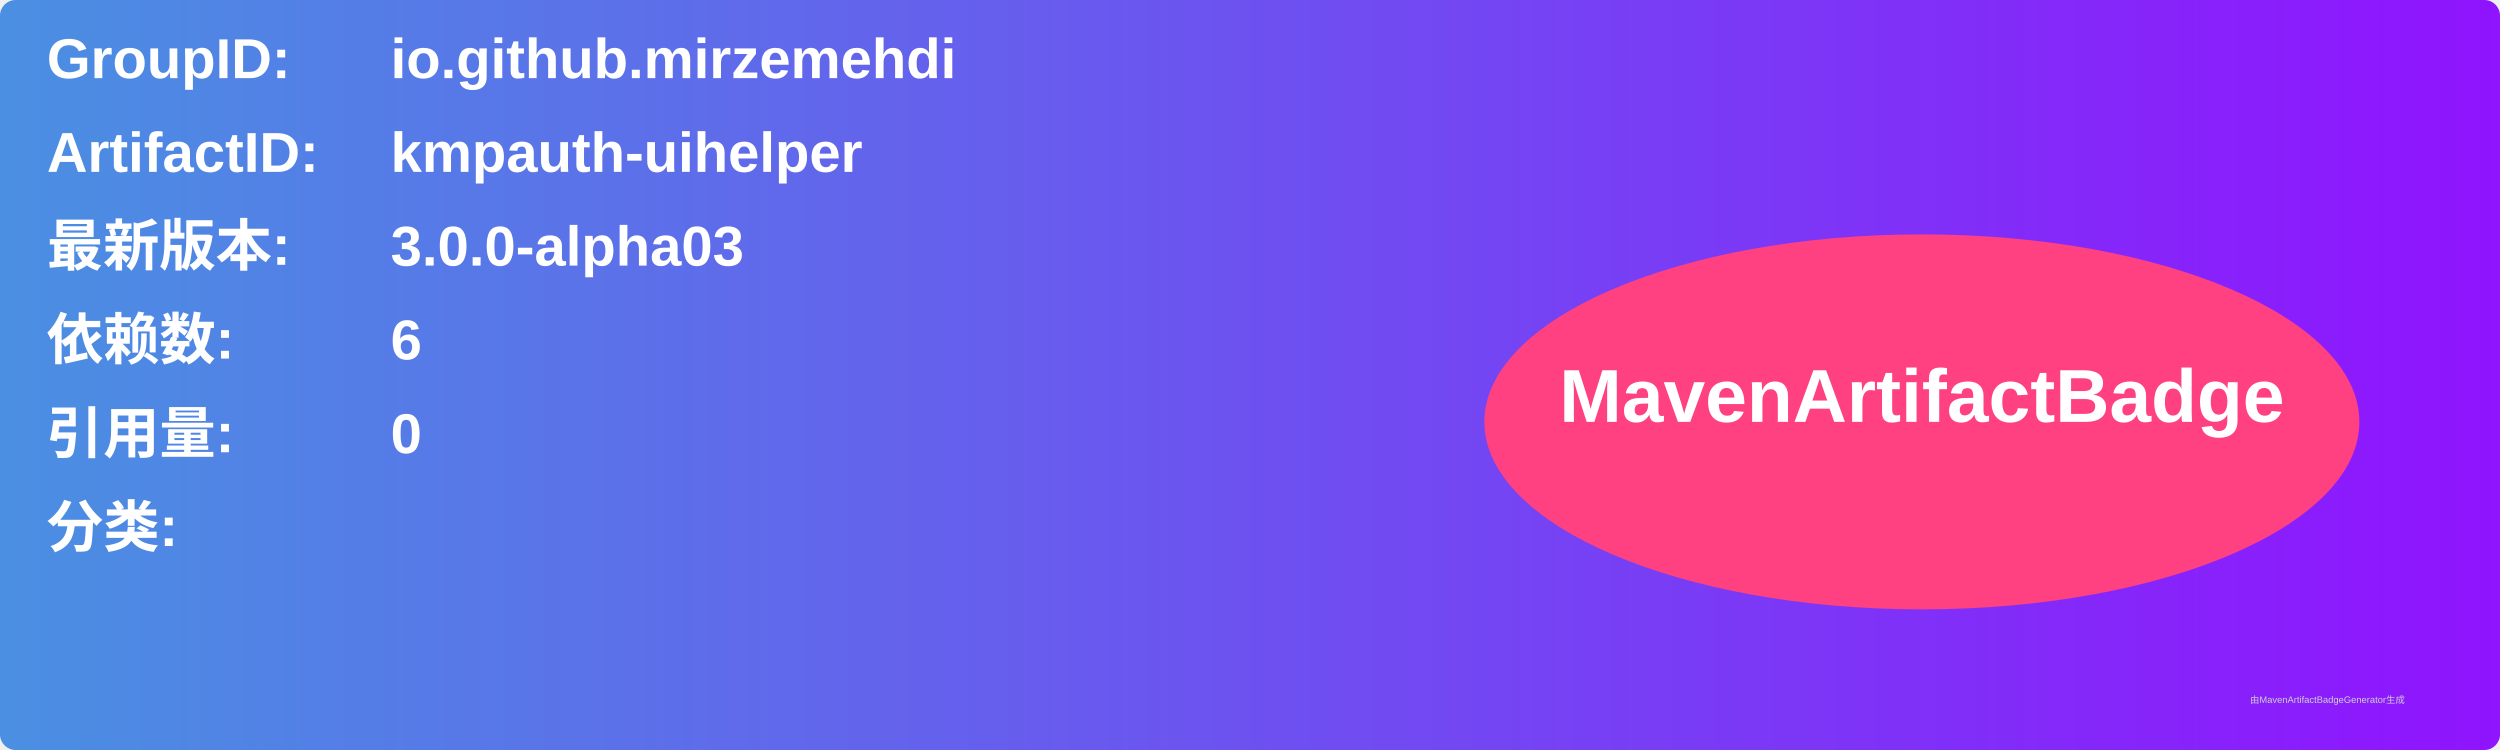
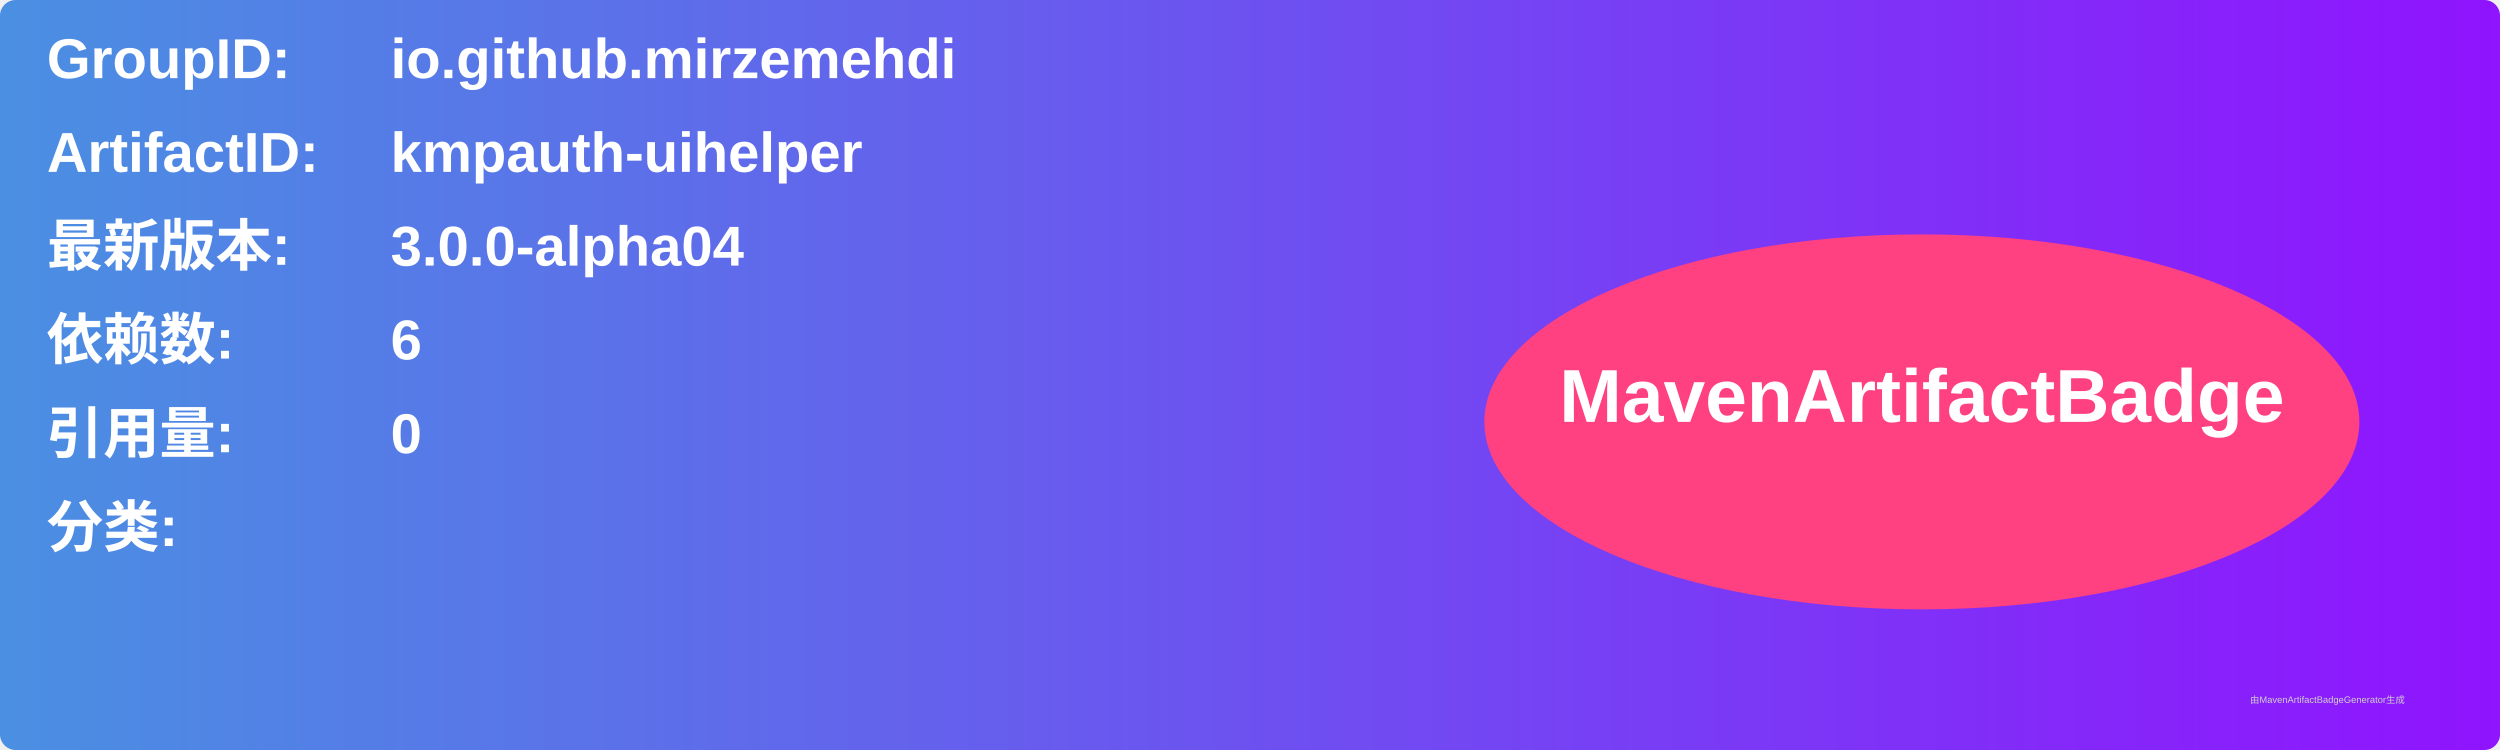
<svg xmlns="http://www.w3.org/2000/svg" width="800" height="240" viewBox="0 0 800 240">
  <linearGradient id="grad" x1="0%" y1="0%" x2="100%" y2="0%">
    <stop offset="0%" stop-color="#4a90e2" />
    <stop offset="100%" stop-color="#9013fe" />
  </linearGradient>
  <rect width="100%" height="100%" rx="5" ry="5" fill="url(#grad)" />
  <g transform="translate(15, 15)">
    <text x="0" y="10" font-family="Arial" font-size="18" fill="white" font-weight="bold" width="260">GroupID:</text>
    <text x="110" y="10" font-family="Arial" font-size="18" fill="white" font-weight="bold" width="460">io.github.mirzemehdi</text>
    <text x="0" y="40" font-family="Arial" font-size="18" fill="white" font-weight="bold" width="260">ArtifactID:</text>
    <text x="110" y="40" font-family="Arial" font-size="18" fill="white" font-weight="bold" width="460">kmpauth-uihelper</text>
    <text x="0" y="70" font-family="Arial" font-size="18" fill="white" font-weight="bold">最新版本:</text>
    <text x="110" y="70" font-family="Arial" font-size="18" fill="white" font-weight="bold">
-       <tspan font-weight="bold">3.0.0-alpha03</tspan>
+       <tspan font-weight="bold">3.0.0-alpha04</tspan>
    </text>
    <text x="0" y="100" font-family="Arial" font-size="18" fill="white" font-weight="bold">依赖数: </text>
    <text x="110" y="100" font-family="Arial" font-size="18" fill="white">
      <tspan font-weight="bold">6</tspan>
    </text>
    <text x="0" y="130" font-family="Arial" font-size="18" fill="white" font-weight="bold">引用量: </text>
    <text x="110" y="130" font-family="Arial" font-size="18" fill="white">
      <tspan font-weight="bold">0</tspan>
    </text>
    <text x="0" y="160" font-family="Arial" font-size="18" fill="white" font-weight="bold">分类:</text>
    <text x="10" y="190" font-family="Arial" font-size="10" fill="white">
      <tspan font-weight="bold" />
    </text>
    <ellipse cx="600" cy="120" rx="140" ry="60" fill="#ff4081" />
    <text x="600" y="120" text-anchor="middle" font-family="Arial" font-size="24" fill="white" font-weight="bold">MavenArtifactBadge</text>
  </g>
  <text x="720" y="225" font-family="Arial" font-size="3" fill="#d0d0d0">由MavenArtifactBadgeGenerator生成</text>
</svg>
